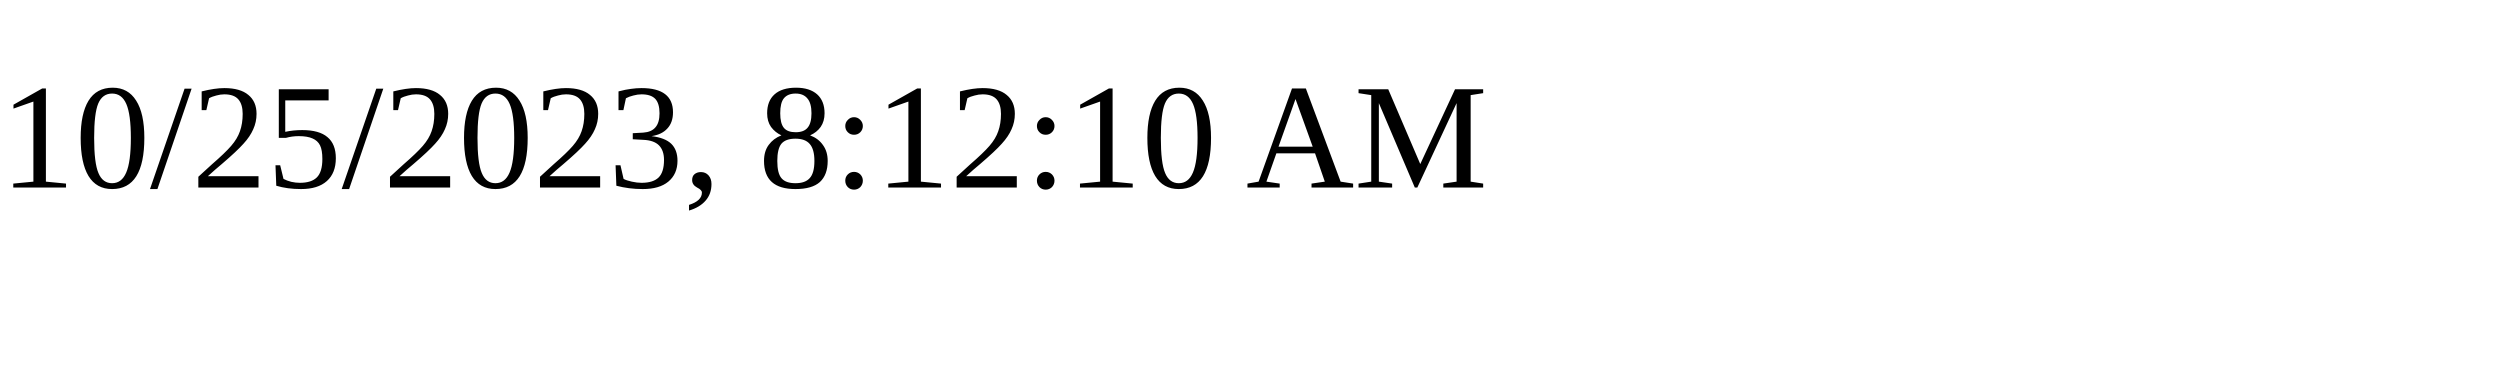
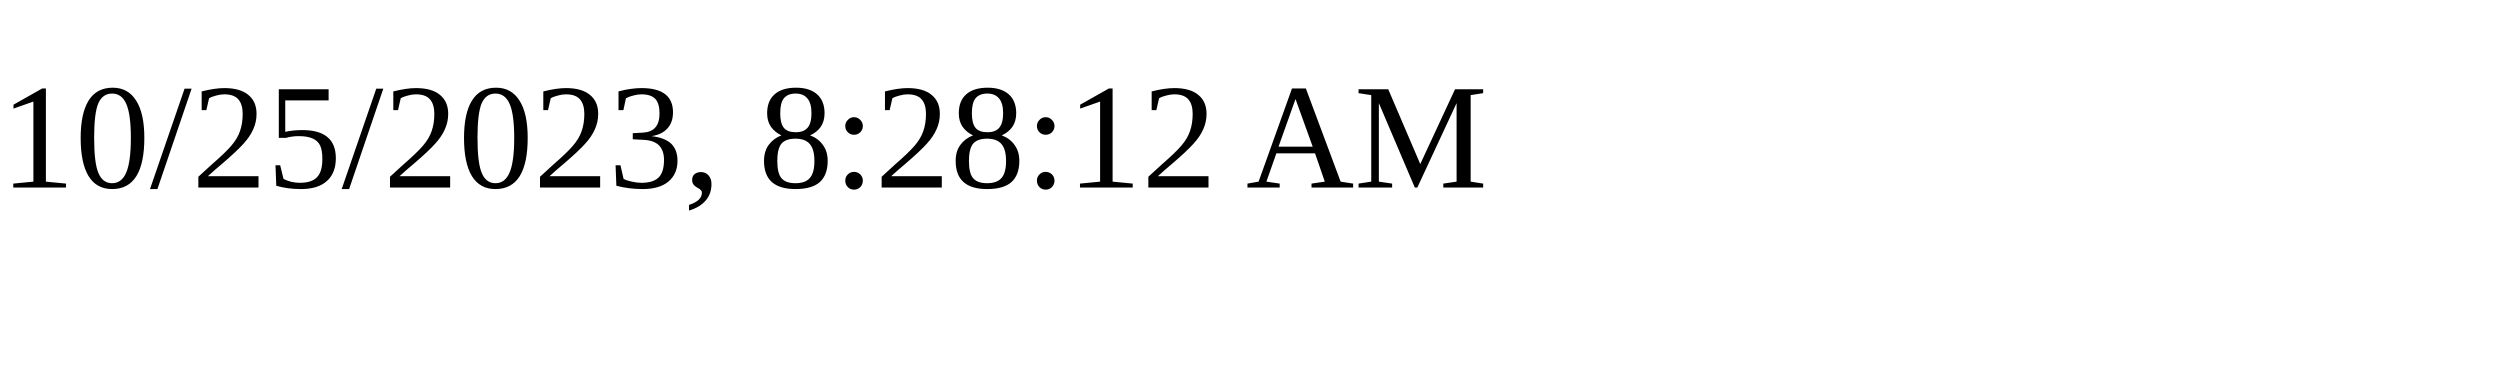
<svg xmlns="http://www.w3.org/2000/svg" height="30" width="200">
-   <text x="0" y="15">10/25/2023, 8:12:10 AM</text>
+   <text x="0" y="15">10/25/2023, 8:28:12 AM</text>
</svg>
